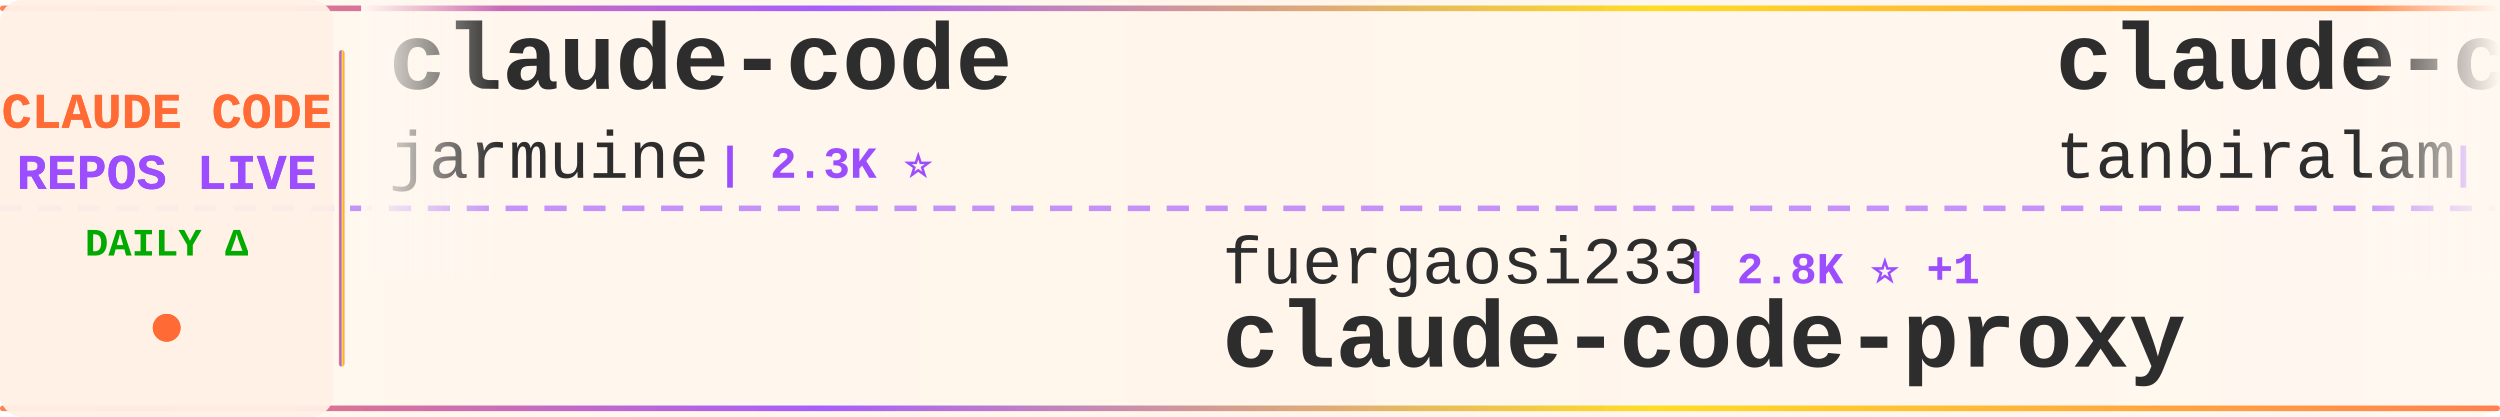
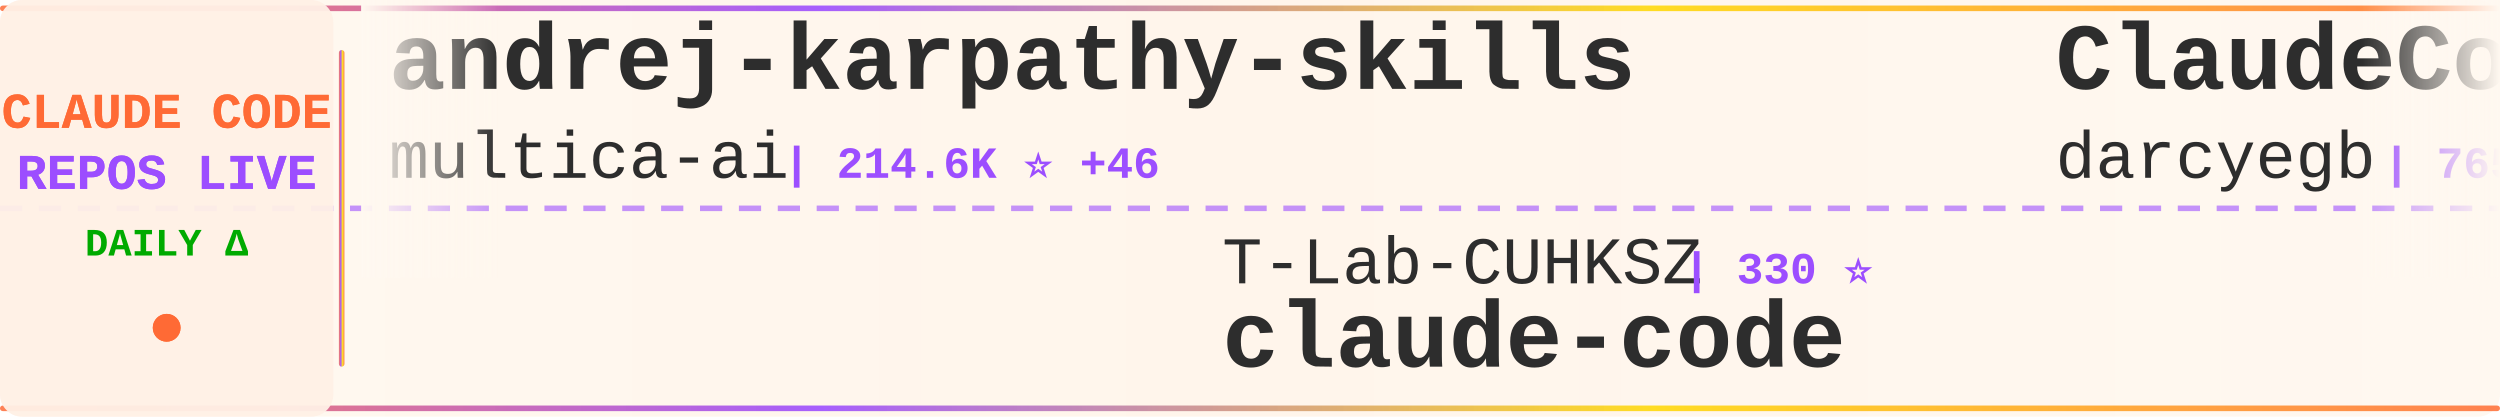
<svg xmlns="http://www.w3.org/2000/svg" width="900" height="150">
  <defs>
    <linearGradient id="tickerBg" x1="0%" y1="0%" x2="100%" y2="0%">
      <stop offset="0%" style="stop-color:#fff8f0;stop-opacity:0.98" />
      <stop offset="50%" style="stop-color:#fff5eb;stop-opacity:1" />
      <stop offset="100%" style="stop-color:#fff8f0;stop-opacity:0.98" />
    </linearGradient>
    <linearGradient id="borderGrad" x1="0%" y1="0%" x2="100%" y2="0%">
      <stop offset="0%" style="stop-color:#FF6B35;stop-opacity:0.85">
        <animate attributeName="stop-opacity" values="0.85;1;0.85" dur="2s" repeatCount="indefinite" />
      </stop>
      <stop offset="33%" style="stop-color:#9C4EFF;stop-opacity:0.9">
        <animate attributeName="stop-opacity" values="0.9;1;0.9" dur="2.2s" repeatCount="indefinite" />
      </stop>
      <stop offset="66%" style="stop-color:#FFD700;stop-opacity:0.85">
        <animate attributeName="stop-opacity" values="0.85;1;0.85" dur="1.8s" repeatCount="indefinite" />
      </stop>
      <stop offset="100%" style="stop-color:#FF6B35;stop-opacity:0.85">
        <animate attributeName="stop-opacity" values="0.85;1;0.85" dur="2s" repeatCount="indefinite" />
      </stop>
    </linearGradient>
    <filter id="textGlow">
      <feGaussianBlur stdDeviation="0.15" result="coloredBlur" />
      <feMerge>
        <feMergeNode in="coloredBlur" />
        <feMergeNode in="SourceGraphic" />
      </feMerge>
    </filter>
    <filter id="metricGlow">
      <feGaussianBlur stdDeviation="0.2" result="coloredBlur" />
      <feMerge>
        <feMergeNode in="coloredBlur" />
        <feMergeNode in="SourceGraphic" />
      </feMerge>
    </filter>
    <linearGradient id="leftFade" x1="0%" y1="0%" x2="100%" y2="0%">
      <stop offset="0%" style="stop-color:#fff8f0;stop-opacity:1" />
      <stop offset="100%" style="stop-color:#fff8f0;stop-opacity:0" />
    </linearGradient>
    <linearGradient id="rightFade" x1="0%" y1="0%" x2="100%" y2="0%">
      <stop offset="0%" style="stop-color:#fff8f0;stop-opacity:0" />
      <stop offset="100%" style="stop-color:#fff8f0;stop-opacity:1" />
    </linearGradient>
  </defs>
  <rect width="900" height="150" fill="url(#tickerBg)" rx="8" />
  <rect x="0" y="2" width="900" height="2" fill="url(#borderGrad)" rx="1" />
  <rect x="0" y="146" width="900" height="2" fill="url(#borderGrad)" rx="1" />
  <line x1="0" y1="75" x2="900" y2="75" stroke="#9C4EFF" stroke-width="2" stroke-dasharray="8 6" opacity="0.6" />
  <rect x="0" y="0" width="120" height="150" fill="#fff0e6" opacity="0.95" rx="8" />
  <text x="60" y="46" font-family="'Courier New', monospace" font-size="18" font-weight="bold" fill="#FF6B35" text-anchor="middle" filter="url(#textGlow)">
    CLAUDE CODE
  </text>
  <text x="60" y="68" font-family="'Courier New', monospace" font-size="18" font-weight="bold" fill="#9C4EFF" text-anchor="middle" filter="url(#textGlow)">
    REPOS LIVE
  </text>
  <text x="60" y="92" font-family="'Courier New', monospace" font-size="14" font-weight="bold" fill="#00aa00" text-anchor="middle">
    DAILY Δ
  </text>
  <circle cx="60" cy="118" r="5" fill="#FF6B35" filter="url(#metricGlow)">
    <animate attributeName="r" values="4;6;4" dur="1.5s" repeatCount="indefinite" />
    <animate attributeName="opacity" values="0.6;1;0.6" dur="1.5s" repeatCount="indefinite" />
  </circle>
  <rect x="122" y="18" width="2" height="114" fill="url(#borderGrad)" rx="1" />
  <clipPath id="tickerClip">
    <rect x="130" y="0" width="770" height="150" />
  </clipPath>
  <g clip-path="url(#tickerClip)">
    <g id="tickerItems">
      <animateTransform attributeName="transform" attributeType="XML" type="translate" from="0 0" to="-3000 0" dur="54s" repeatCount="indefinite" />
      <g transform="translate(0, 0)">
-         <text x="140" y="32" font-family="'Courier New', monospace" font-size="34" font-weight="bold" fill="#2d2d2d">claude-code</text>
-         <text x="140" y="64" font-family="'Courier New', monospace" font-size="24" font-weight="normal" fill="#2d2d2d" opacity="1.0">jarmuine</text>
-         <text x="258" y="64" font-family="'Courier New', monospace" font-size="16" font-weight="bold" fill="#9C4EFF"> | 2.3K ⭐</text>
+         <text x="140" y="32" font-family="'Courier New', monospace" font-size="34" font-weight="bold" fill="#2d2d2d">andrej-karpathy-skills</text>
+         <text x="140" y="64" font-family="'Courier New', monospace" font-size="24" font-weight="normal" fill="#2d2d2d" opacity="1.0">multica-ai</text>
+         <text x="282" y="64" font-family="'Courier New', monospace" font-size="16" font-weight="bold" fill="#9C4EFF"> | 214.6K ⭐ +46</text>
      </g>
      <g transform="translate(300, 0)">
-         <text x="140" y="102" font-family="'Courier New', monospace" font-size="24" font-weight="normal" fill="#2d2d2d" opacity="1.0">fuergaosi233</text>
-         <text x="306" y="102" font-family="'Courier New', monospace" font-size="16" font-weight="bold" fill="#9C4EFF"> | 2.8K ⭐ +1</text>
-         <text x="140" y="132" font-family="'Courier New', monospace" font-size="34" font-weight="bold" fill="#2d2d2d">claude-code-proxy</text>
+         <text x="140" y="102" font-family="'Courier New', monospace" font-size="24" font-weight="normal" fill="#2d2d2d" opacity="1.0">T-Lab-CUHKSZ</text>
+         <text x="306" y="102" font-family="'Courier New', monospace" font-size="16" font-weight="bold" fill="#9C4EFF"> | 330 ⭐</text>
+         <text x="140" y="132" font-family="'Courier New', monospace" font-size="34" font-weight="bold" fill="#2d2d2d">claude-code</text>
      </g>
      <g transform="translate(600, 0)">
-         <text x="140" y="32" font-family="'Courier New', monospace" font-size="34" font-weight="bold" fill="#2d2d2d">claude-code</text>
-         <text x="140" y="64" font-family="'Courier New', monospace" font-size="24" font-weight="normal" fill="#2d2d2d" opacity="1.0">tanbiralam</text>
-         <text x="282" y="64" font-family="'Courier New', monospace" font-size="16" font-weight="bold" fill="#9C4EFF"> | 2.3K ⭐ +1</text>
+         <text x="140" y="32" font-family="'Courier New', monospace" font-size="34" font-weight="bold" fill="#2d2d2d">ClaudeCodeAgents</text>
+         <text x="140" y="64" font-family="'Courier New', monospace" font-size="24" font-weight="normal" fill="#2d2d2d" opacity="1.0">darcyegb</text>
+         <text x="258" y="64" font-family="'Courier New', monospace" font-size="16" font-weight="bold" fill="#9C4EFF"> | 765 ⭐</text>
      </g>
      <g transform="translate(900, 0)">
-         <text x="140" y="102" font-family="'Courier New', monospace" font-size="24" font-weight="normal" fill="#2d2d2d" opacity="1.0">anthropics</text>
-         <text x="282" y="102" font-family="'Courier New', monospace" font-size="16" font-weight="bold" fill="#9C4EFF"> | 8.9K ⭐ +2</text>
-         <text x="140" y="132" font-family="'Courier New', monospace" font-size="34" font-weight="bold" fill="#2d2d2d">claude-code-action</text>
+         <text x="140" y="102" font-family="'Courier New', monospace" font-size="24" font-weight="normal" fill="#2d2d2d" opacity="1.0">zstmfhy</text>
+         <text x="246" y="102" font-family="'Courier New', monospace" font-size="16" font-weight="bold" fill="#9C4EFF"> | 189 ⭐</text>
+         <text x="140" y="132" font-family="'Courier New', monospace" font-size="34" font-weight="bold" fill="#2d2d2d">Claude-code</text>
      </g>
      <g transform="translate(1200, 0)">
-         <text x="140" y="32" font-family="'Courier New', monospace" font-size="34" font-weight="bold" fill="#2d2d2d">claude-code-tips</text>
-         <text x="140" y="64" font-family="'Courier New', monospace" font-size="24" font-weight="normal" fill="#2d2d2d" opacity="1.0">ykdojo</text>
-         <text x="234" y="64" font-family="'Courier New', monospace" font-size="16" font-weight="bold" fill="#9C4EFF"> | 10.1K ⭐ +1</text>
+         <text x="140" y="32" font-family="'Courier New', monospace" font-size="34" font-weight="bold" fill="#2d2d2d">awesome-claude-code</text>
+         <text x="140" y="64" font-family="'Courier New', monospace" font-size="24" font-weight="normal" fill="#2d2d2d" opacity="1.0">jqueryscript</text>
+         <text x="306" y="64" font-family="'Courier New', monospace" font-size="16" font-weight="bold" fill="#9C4EFF"> | 518 ⭐</text>
      </g>
      <g transform="translate(1500, 0)">
-         <text x="140" y="102" font-family="'Courier New', monospace" font-size="24" font-weight="normal" fill="#2d2d2d" opacity="1.0">anthropics</text>
-         <text x="282" y="102" font-family="'Courier New', monospace" font-size="16" font-weight="bold" fill="#9C4EFF"> | 6.3K ⭐ +1</text>
-         <text x="140" y="132" font-family="'Courier New', monospace" font-size="34" font-weight="bold" fill="#2d2d2d">claude-code-security-rev...</text>
+         <text x="140" y="102" font-family="'Courier New', monospace" font-size="24" font-weight="normal" fill="#2d2d2d" opacity="1.0">FlorianBruniaux</text>
+         <text x="342" y="102" font-family="'Courier New', monospace" font-size="16" font-weight="bold" fill="#9C4EFF"> | 6.0K ⭐ +2</text>
+         <text x="140" y="132" font-family="'Courier New', monospace" font-size="34" font-weight="bold" fill="#2d2d2d">claude-code-ultimate-gui...</text>
      </g>
      <g transform="translate(1800, 0)">
-         <text x="140" y="32" font-family="'Courier New', monospace" font-size="34" font-weight="bold" fill="#2d2d2d">claude_codex_bridge</text>
-         <text x="140" y="64" font-family="'Courier New', monospace" font-size="24" font-weight="normal" fill="#2d2d2d" opacity="1.0">SeemSeam</text>
-         <text x="258" y="64" font-family="'Courier New', monospace" font-size="16" font-weight="bold" fill="#9C4EFF"> | 3.5K ⭐</text>
+         <text x="140" y="32" font-family="'Courier New', monospace" font-size="34" font-weight="bold" fill="#2d2d2d">claude-code-system-promp...</text>
+         <text x="140" y="64" font-family="'Courier New', monospace" font-size="24" font-weight="normal" fill="#2d2d2d" opacity="1.0">Piebald-AI</text>
+         <text x="282" y="64" font-family="'Courier New', monospace" font-size="16" font-weight="bold" fill="#9C4EFF"> | 12.7K ⭐ +1</text>
      </g>
      <g transform="translate(2100, 0)">
-         <text x="140" y="102" font-family="'Courier New', monospace" font-size="24" font-weight="normal" fill="#2d2d2d" opacity="1.0">VILA-Lab</text>
-         <text x="258" y="102" font-family="'Courier New', monospace" font-size="16" font-weight="bold" fill="#9C4EFF"> | 2.1K ⭐</text>
-         <text x="140" y="132" font-family="'Courier New', monospace" font-size="34" font-weight="bold" fill="#2d2d2d">Dive-into-Claude-Code</text>
+         <text x="140" y="102" font-family="'Courier New', monospace" font-size="24" font-weight="normal" fill="#2d2d2d" opacity="1.0">ochamber</text>
+         <text x="258" y="102" font-family="'Courier New', monospace" font-size="16" font-weight="bold" fill="#9C4EFF"> | 4 ⭐</text>
+         <text x="140" y="132" font-family="'Courier New', monospace" font-size="34" font-weight="bold" fill="#2d2d2d">claude-code</text>
      </g>
      <g transform="translate(2400, 0)">
-         <text x="140" y="32" font-family="'Courier New', monospace" font-size="34" font-weight="bold" fill="#2d2d2d">claude-code-spec-workflo...</text>
-         <text x="140" y="64" font-family="'Courier New', monospace" font-size="24" font-weight="normal" fill="#2d2d2d" opacity="1.0">Pimzino</text>
-         <text x="246" y="64" font-family="'Courier New', monospace" font-size="16" font-weight="bold" fill="#9C4EFF"> | 3.9K ⭐</text>
+         <text x="140" y="32" font-family="'Courier New', monospace" font-size="34" font-weight="bold" fill="#2d2d2d">claude-code-local</text>
+         <text x="140" y="64" font-family="'Courier New', monospace" font-size="24" font-weight="normal" fill="#2d2d2d" opacity="1.0">nicedreamzapp</text>
+         <text x="318" y="64" font-family="'Courier New', monospace" font-size="16" font-weight="bold" fill="#9C4EFF"> | 3.3K ⭐ +2</text>
      </g>
      <g transform="translate(2700, 0)">
-         <text x="140" y="102" font-family="'Courier New', monospace" font-size="24" font-weight="normal" fill="#2d2d2d" opacity="1.0">ghuntley</text>
-         <text x="258" y="102" font-family="'Courier New', monospace" font-size="16" font-weight="bold" fill="#9C4EFF"> | 992 ⭐</text>
-         <text x="140" y="132" font-family="'Courier New', monospace" font-size="34" font-weight="bold" fill="#2d2d2d">claude-code-source-code-...</text>
+         <text x="140" y="102" font-family="'Courier New', monospace" font-size="24" font-weight="normal" fill="#2d2d2d" opacity="1.0">ChrisWiles</text>
+         <text x="282" y="102" font-family="'Courier New', monospace" font-size="16" font-weight="bold" fill="#9C4EFF"> | 6.1K ⭐</text>
+         <text x="140" y="132" font-family="'Courier New', monospace" font-size="34" font-weight="bold" fill="#2d2d2d">claude-code-showcase</text>
      </g>
      <g transform="translate(3000, 0)">
-         <text x="140" y="32" font-family="'Courier New', monospace" font-size="34" font-weight="bold" fill="#2d2d2d">claude-code</text>
-         <text x="140" y="64" font-family="'Courier New', monospace" font-size="24" font-weight="normal" fill="#2d2d2d" opacity="1.0">jarmuine</text>
-         <text x="258" y="64" font-family="'Courier New', monospace" font-size="16" font-weight="bold" fill="#9C4EFF"> | 2.3K ⭐</text>
+         <text x="140" y="32" font-family="'Courier New', monospace" font-size="34" font-weight="bold" fill="#2d2d2d">andrej-karpathy-skills</text>
+         <text x="140" y="64" font-family="'Courier New', monospace" font-size="24" font-weight="normal" fill="#2d2d2d" opacity="1.0">multica-ai</text>
+         <text x="282" y="64" font-family="'Courier New', monospace" font-size="16" font-weight="bold" fill="#9C4EFF"> | 214.6K ⭐ +46</text>
      </g>
      <g transform="translate(3300, 0)">
-         <text x="140" y="102" font-family="'Courier New', monospace" font-size="24" font-weight="normal" fill="#2d2d2d" opacity="1.0">fuergaosi233</text>
-         <text x="306" y="102" font-family="'Courier New', monospace" font-size="16" font-weight="bold" fill="#9C4EFF"> | 2.8K ⭐ +1</text>
-         <text x="140" y="132" font-family="'Courier New', monospace" font-size="34" font-weight="bold" fill="#2d2d2d">claude-code-proxy</text>
+         <text x="140" y="102" font-family="'Courier New', monospace" font-size="24" font-weight="normal" fill="#2d2d2d" opacity="1.0">T-Lab-CUHKSZ</text>
+         <text x="306" y="102" font-family="'Courier New', monospace" font-size="16" font-weight="bold" fill="#9C4EFF"> | 330 ⭐</text>
+         <text x="140" y="132" font-family="'Courier New', monospace" font-size="34" font-weight="bold" fill="#2d2d2d">claude-code</text>
      </g>
      <g transform="translate(3600, 0)">
-         <text x="140" y="32" font-family="'Courier New', monospace" font-size="34" font-weight="bold" fill="#2d2d2d">claude-code</text>
-         <text x="140" y="64" font-family="'Courier New', monospace" font-size="24" font-weight="normal" fill="#2d2d2d" opacity="1.0">tanbiralam</text>
-         <text x="282" y="64" font-family="'Courier New', monospace" font-size="16" font-weight="bold" fill="#9C4EFF"> | 2.3K ⭐ +1</text>
+         <text x="140" y="32" font-family="'Courier New', monospace" font-size="34" font-weight="bold" fill="#2d2d2d">ClaudeCodeAgents</text>
+         <text x="140" y="64" font-family="'Courier New', monospace" font-size="24" font-weight="normal" fill="#2d2d2d" opacity="1.0">darcyegb</text>
+         <text x="258" y="64" font-family="'Courier New', monospace" font-size="16" font-weight="bold" fill="#9C4EFF"> | 765 ⭐</text>
      </g>
      <g transform="translate(3900, 0)">
-         <text x="140" y="102" font-family="'Courier New', monospace" font-size="24" font-weight="normal" fill="#2d2d2d" opacity="1.0">anthropics</text>
-         <text x="282" y="102" font-family="'Courier New', monospace" font-size="16" font-weight="bold" fill="#9C4EFF"> | 8.9K ⭐ +2</text>
-         <text x="140" y="132" font-family="'Courier New', monospace" font-size="34" font-weight="bold" fill="#2d2d2d">claude-code-action</text>
+         <text x="140" y="102" font-family="'Courier New', monospace" font-size="24" font-weight="normal" fill="#2d2d2d" opacity="1.0">zstmfhy</text>
+         <text x="246" y="102" font-family="'Courier New', monospace" font-size="16" font-weight="bold" fill="#9C4EFF"> | 189 ⭐</text>
+         <text x="140" y="132" font-family="'Courier New', monospace" font-size="34" font-weight="bold" fill="#2d2d2d">Claude-code</text>
      </g>
    </g>
  </g>
  <rect x="130" y="0" width="50" height="100" fill="url(#leftFade)" />
  <rect x="850" y="0" width="50" height="100" fill="url(#rightFade)" />
</svg>
